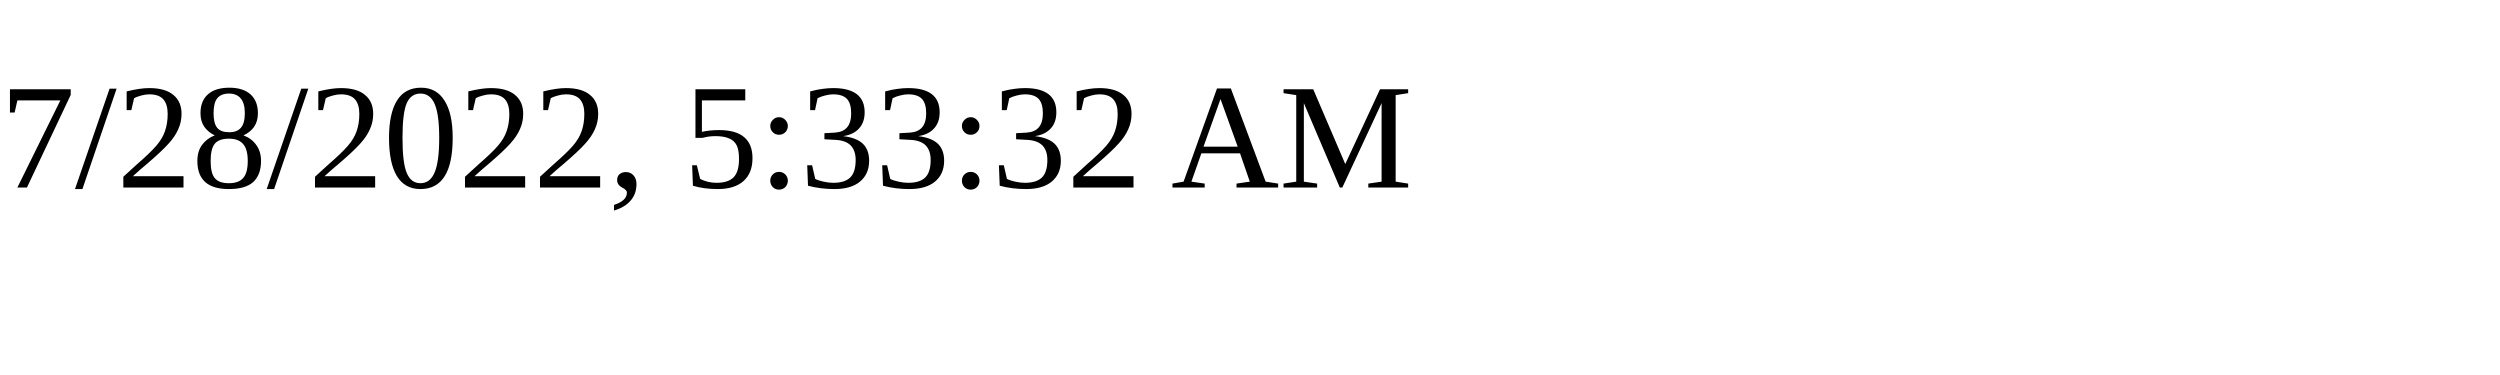
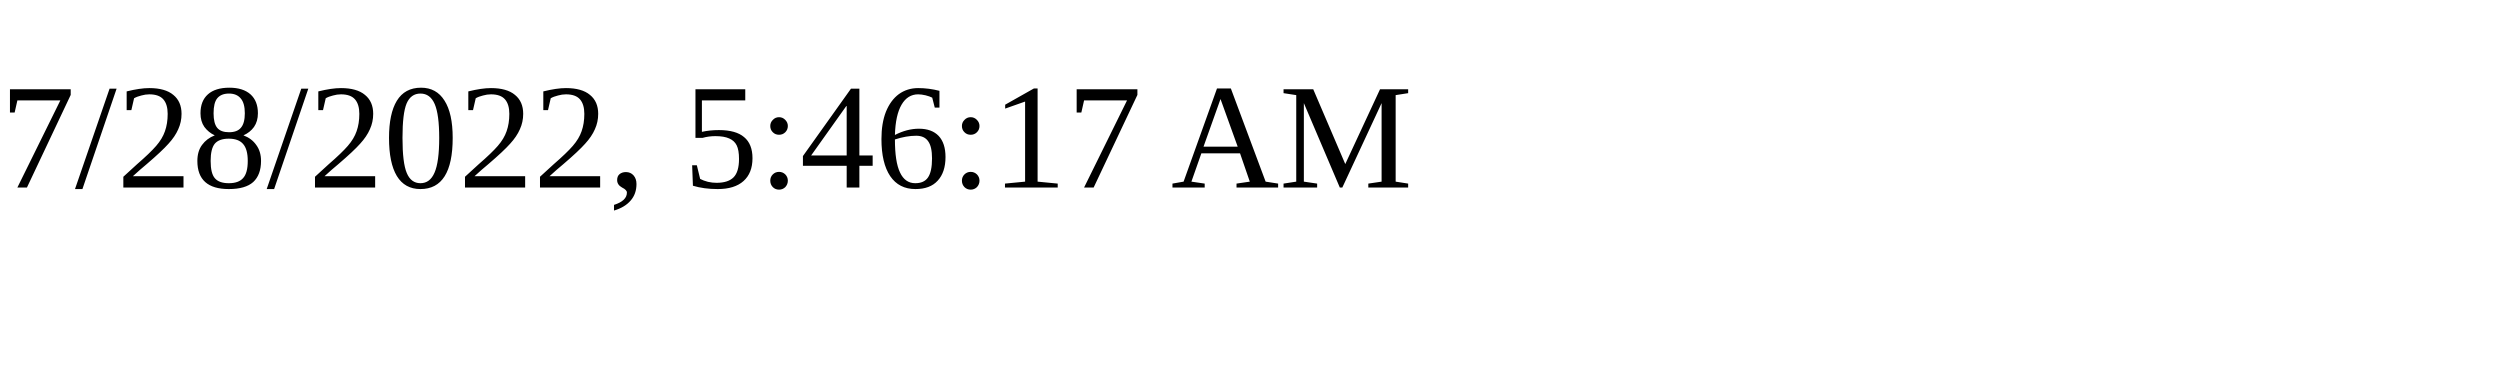
<svg xmlns="http://www.w3.org/2000/svg" height="30" width="200">
-   <text x="0" y="15">7/28/2022, 5:33:32 AM</text>
+   <text x="0" y="15">7/28/2022, 5:46:17 AM</text>
</svg>
